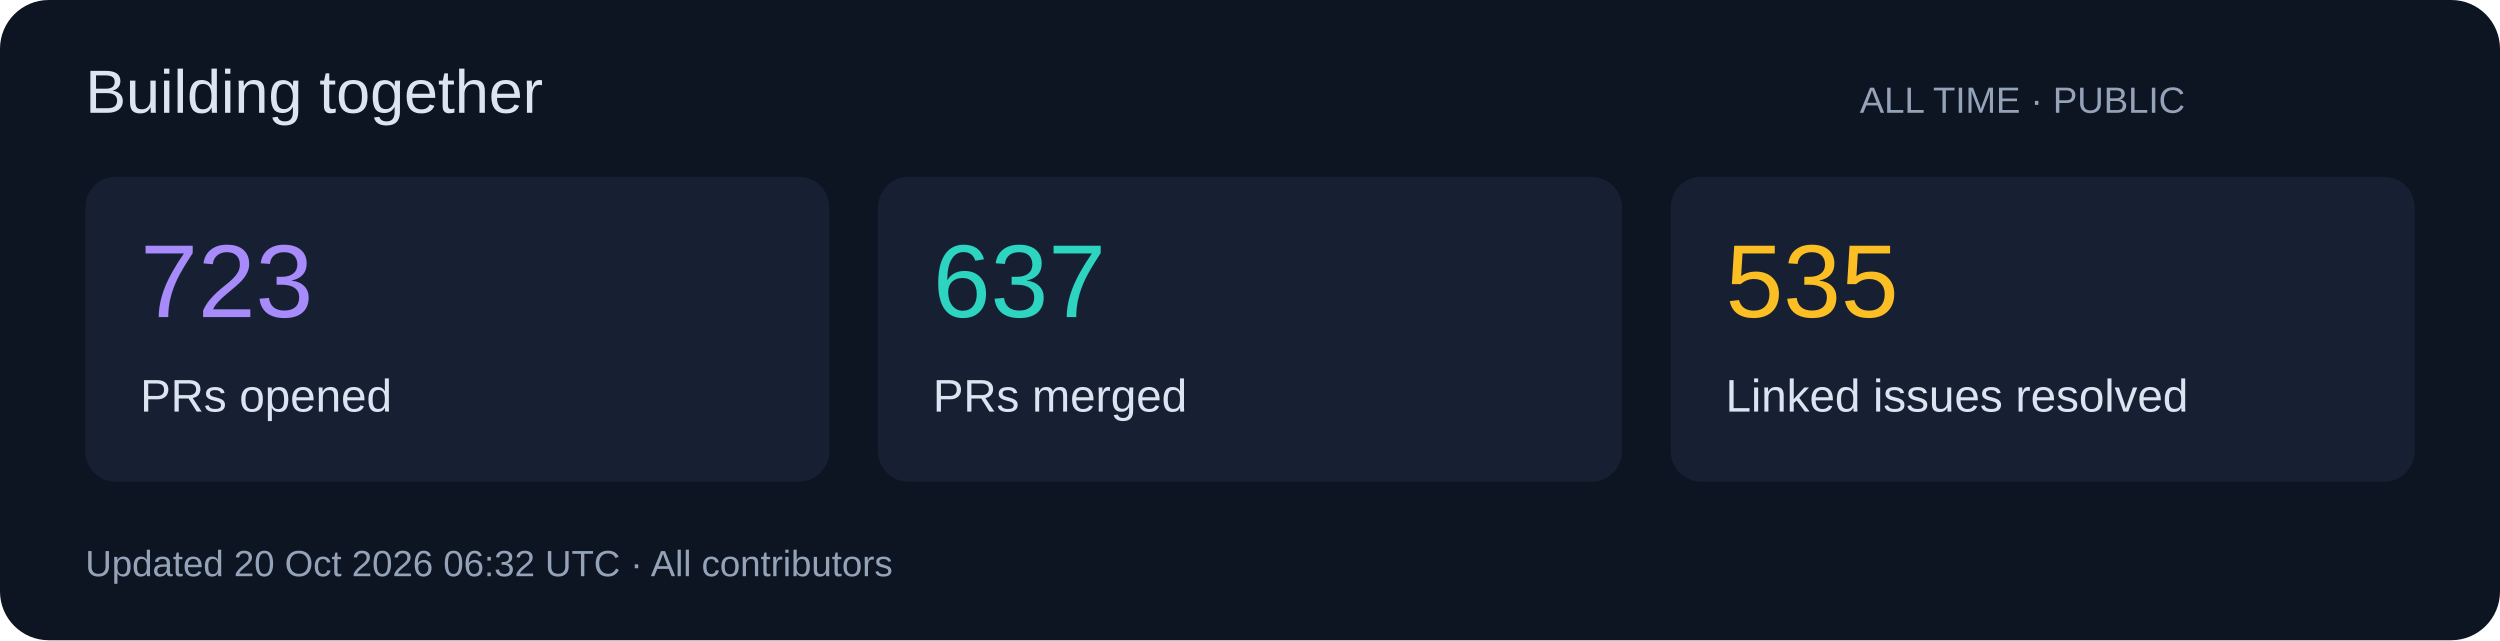
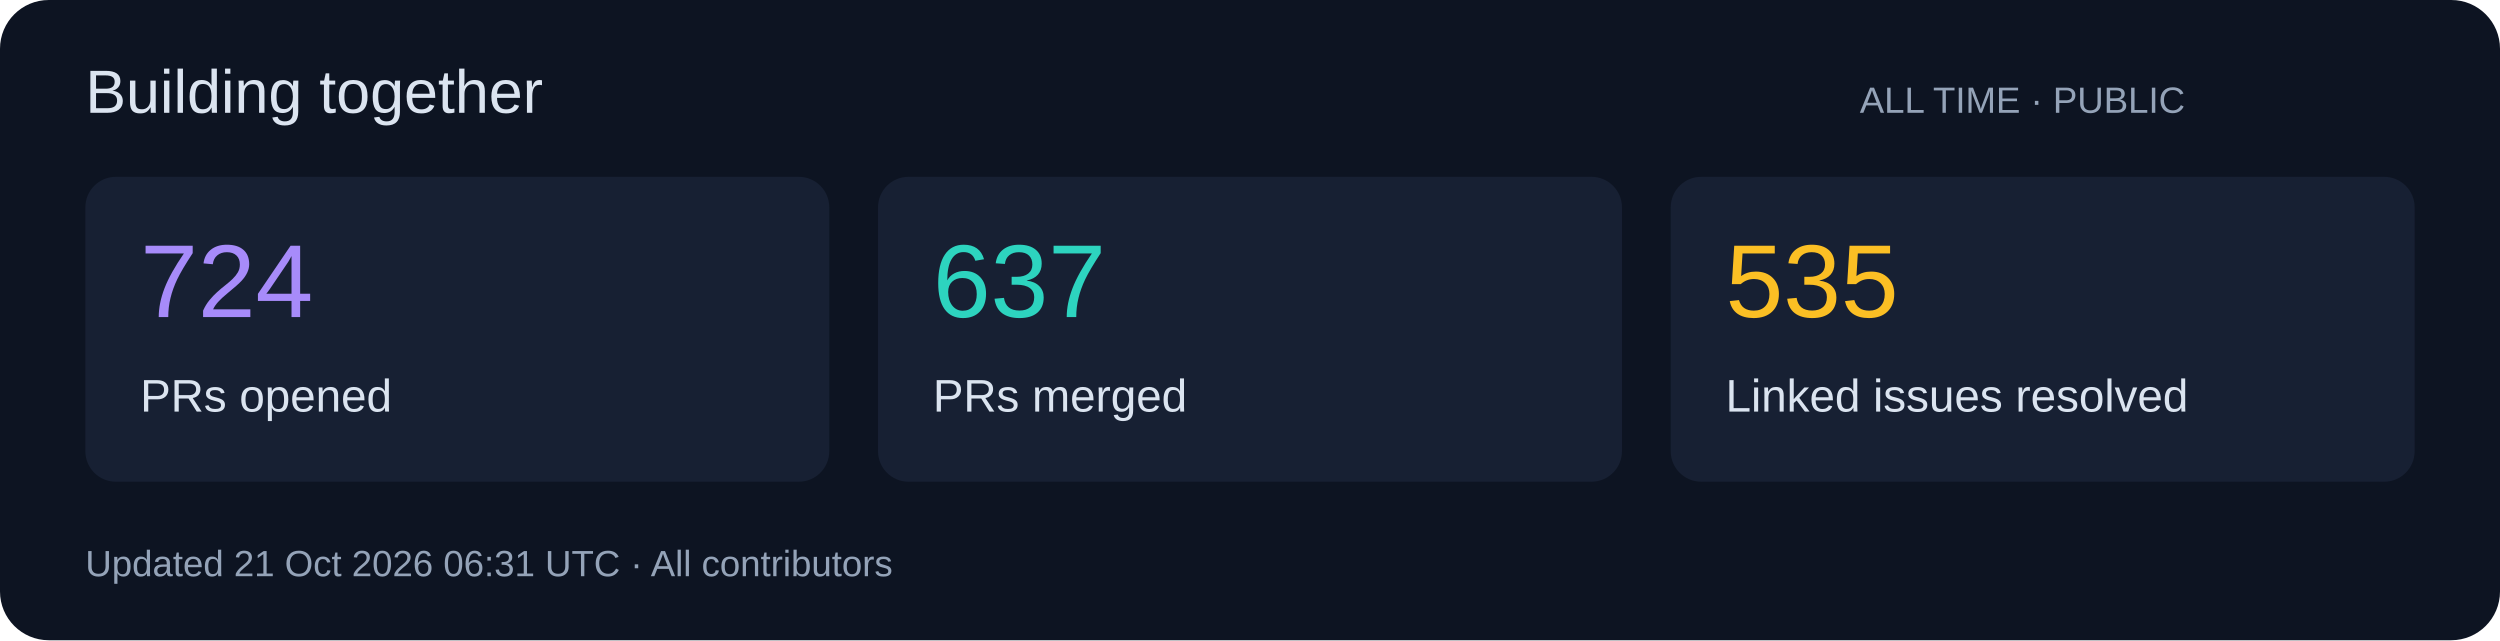
<svg xmlns="http://www.w3.org/2000/svg" width="820" height="210" viewBox="0 0 820 210" role="img">
  <rect width="820" height="210" rx="16" fill="#0d1422" />
  <g font-family="Segoe UI,Arial,sans-serif">
    <text x="28" y="37" font-size="20" fill="#dbe4f0">Building together</text>
    <text x="610" y="37" font-size="12" fill="#94a3b8">ALL TIME · PUBLIC</text>
    <rect x="28" y="58" width="244" height="100" rx="10" fill="#172033" />
-     <text x="46" y="104" font-size="34" fill="#a78bfa">723</text>
+     <text x="46" y="104" font-size="34" fill="#a78bfa">724</text>
    <text x="46" y="135" font-size="15" fill="#dbe4f0">PRs opened</text>
    <rect x="288" y="58" width="244" height="100" rx="10" fill="#172033" />
    <text x="306" y="104" font-size="34" fill="#2dd4bf">637</text>
    <text x="306" y="135" font-size="15" fill="#dbe4f0">PRs merged</text>
    <rect x="548" y="58" width="244" height="100" rx="10" fill="#172033" />
    <text x="566" y="104" font-size="34" fill="#fbbf24">535</text>
    <text x="566" y="135" font-size="15" fill="#dbe4f0">Linked issues resolved</text>
-     <text x="28" y="189" font-size="12" fill="#94a3b8">Updated 20 Oct 2026 06:32 UTC · All contributors</text>
+     <text x="28" y="189" font-size="12" fill="#94a3b8">Updated 21 Oct 2026 06:31 UTC · All contributors</text>
  </g>
</svg>
